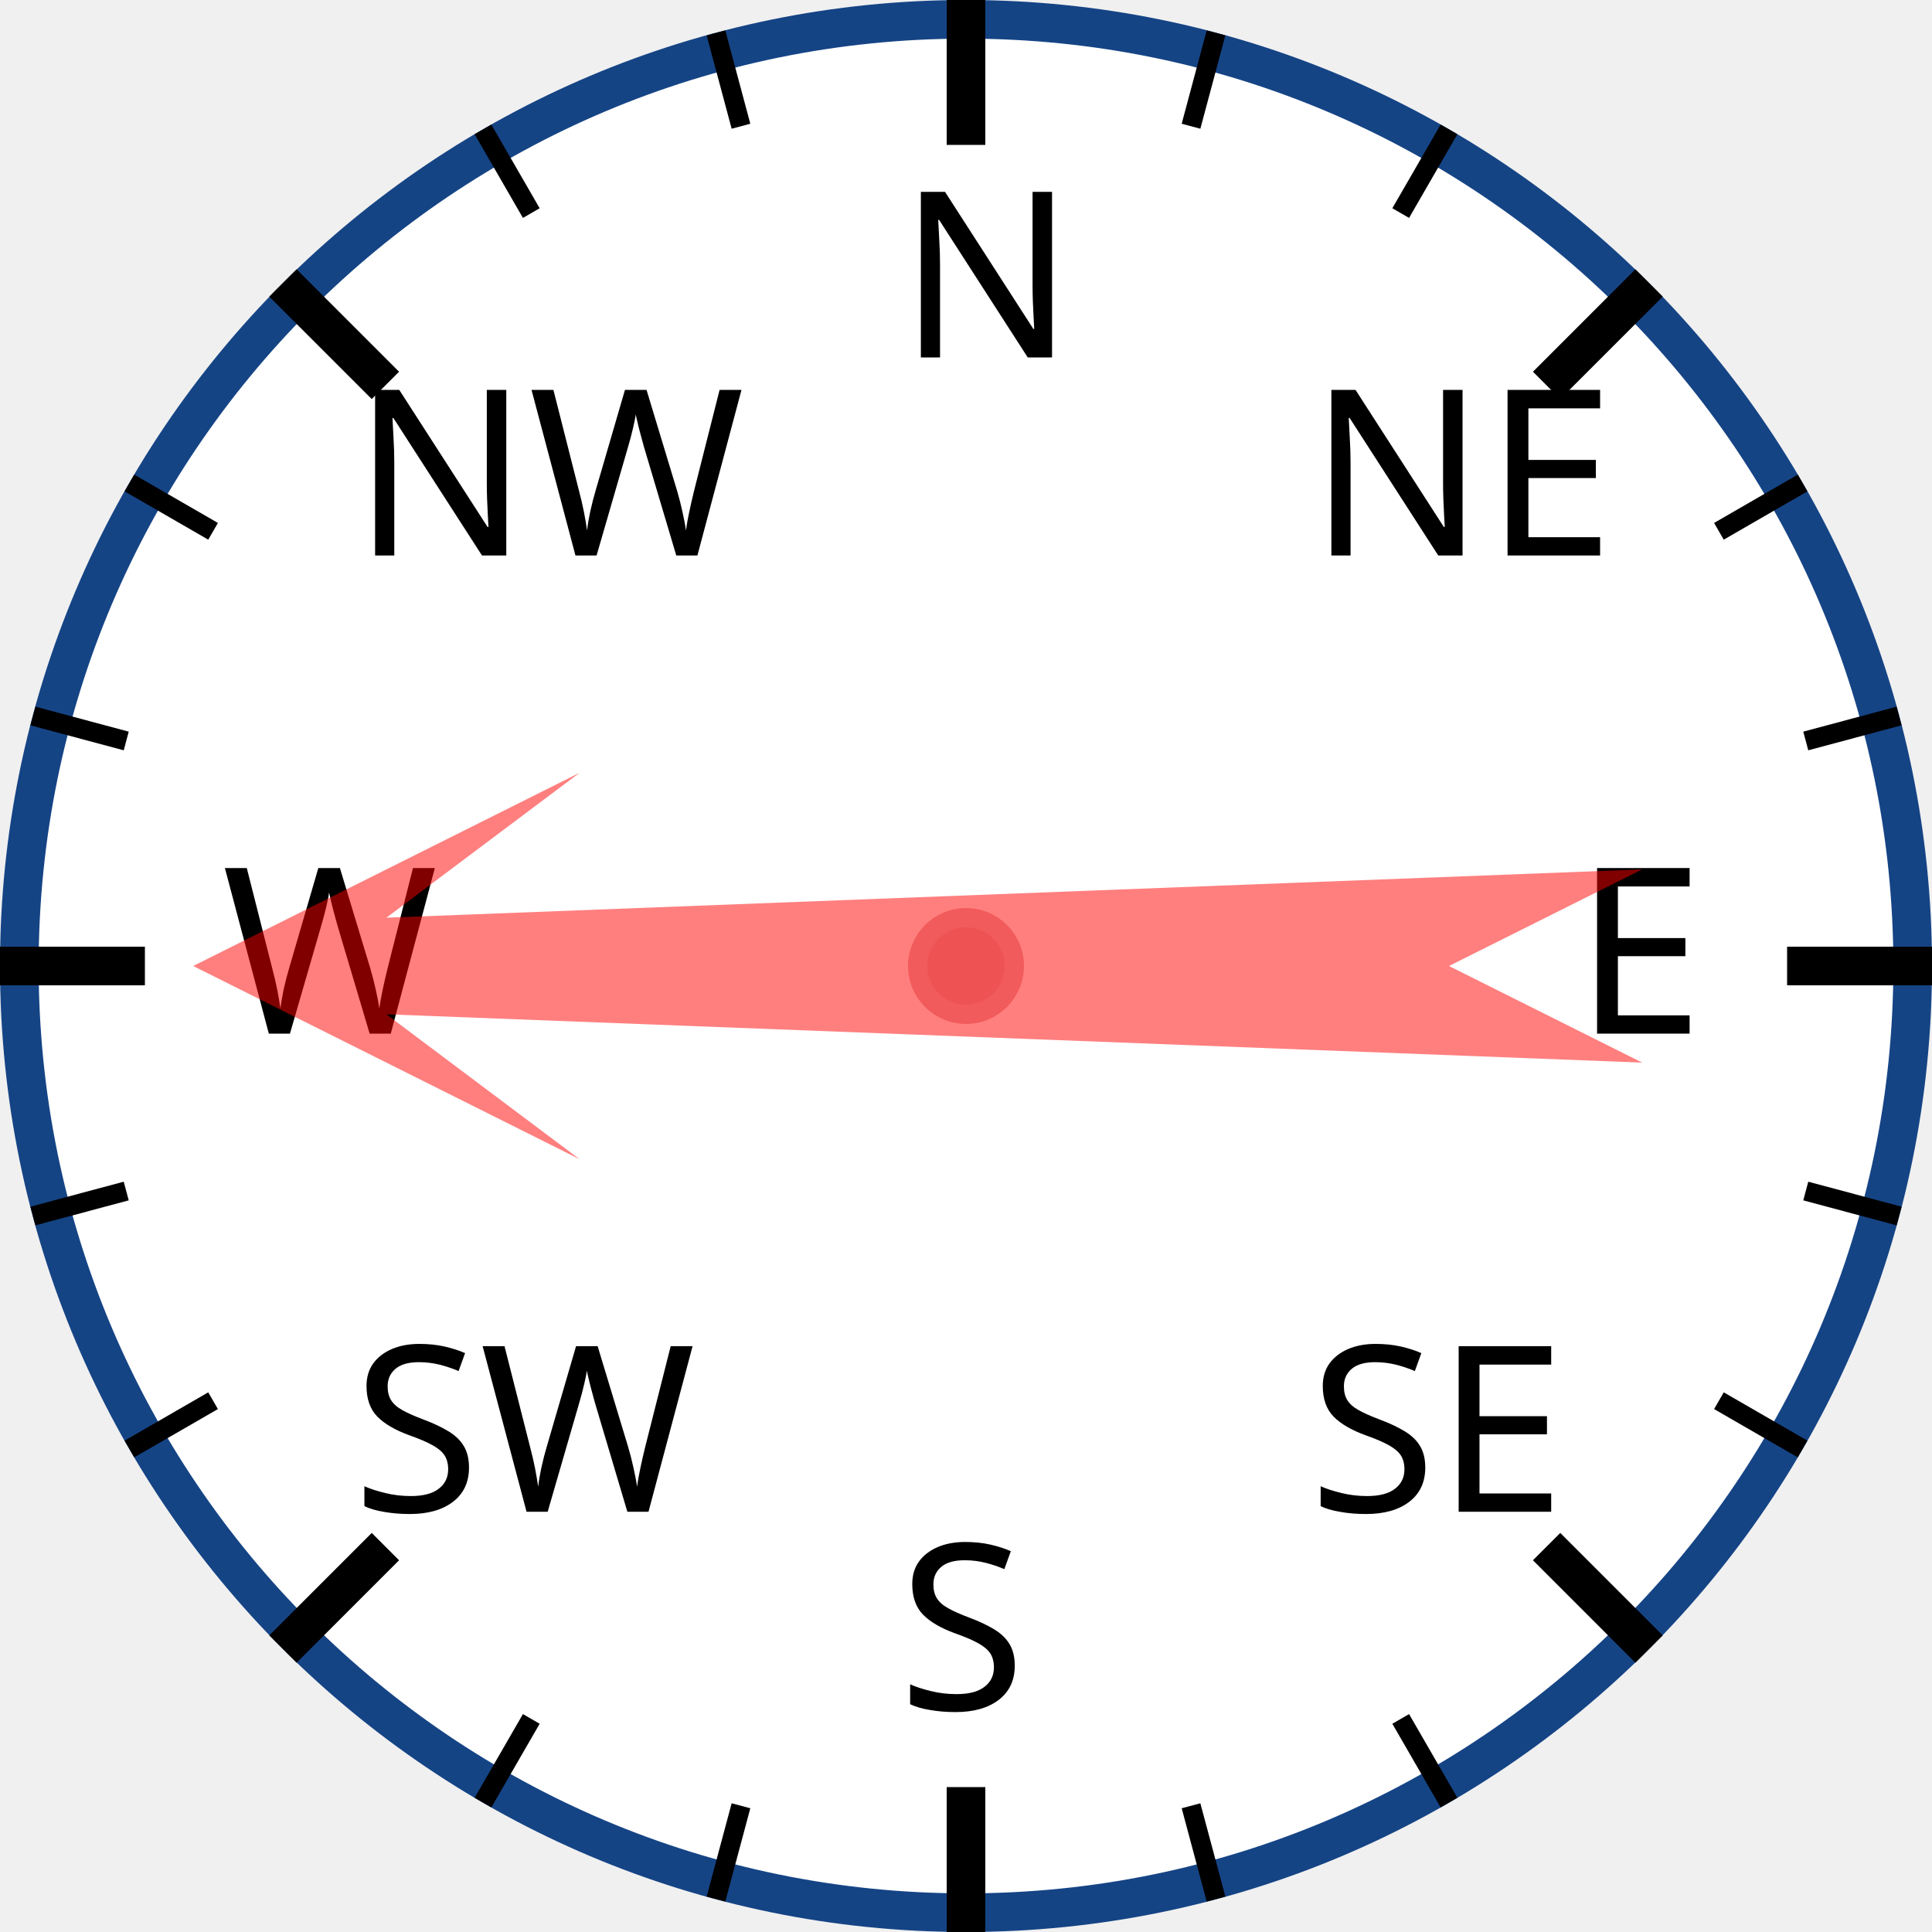
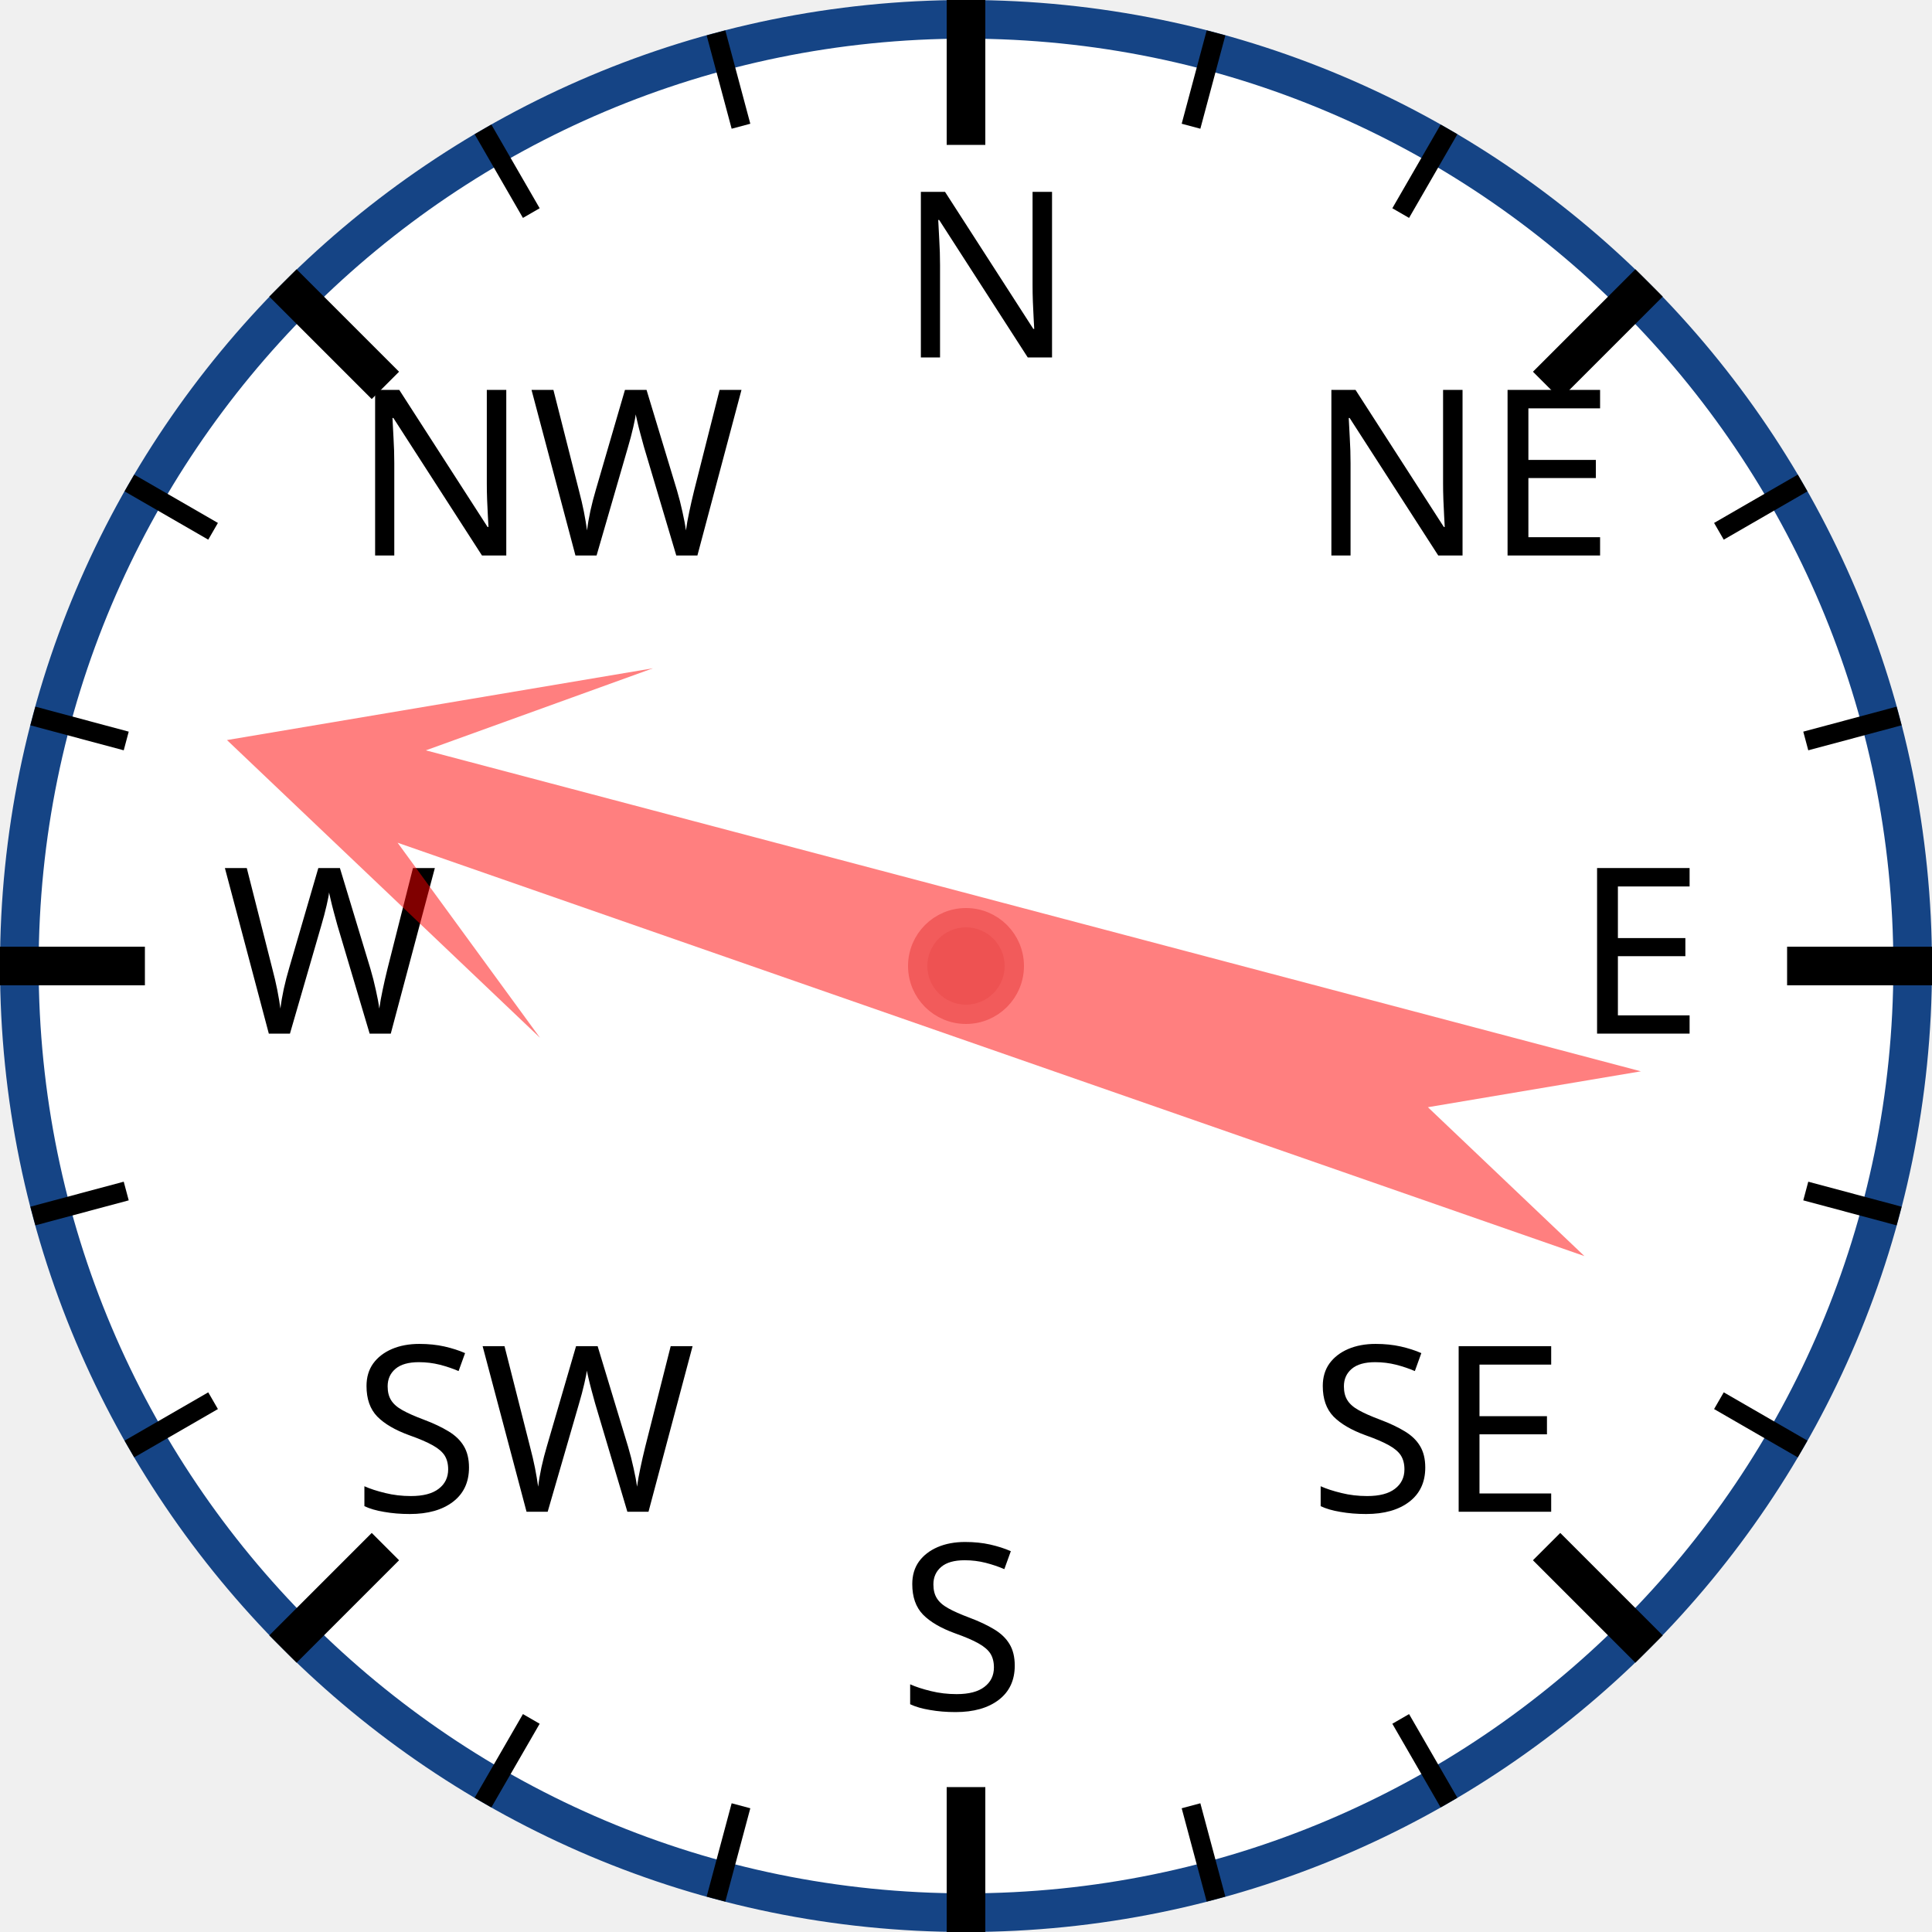
<svg xmlns="http://www.w3.org/2000/svg" width="120px" height="120px" viewBox="0 0 200 200">
  <circle cx="100" cy="100" r="98" style="fill: white; stroke: #154485; stroke-width: 4;" />
  <text x="93.0" y="37.0" style="font-family: sans-serif; font-size: 18pt;">N</text>
  <line x1="100.0" y1="0.0" x2="100.0" y2="15.0" style="stroke: black; stroke-width: 4;" />
  <line x1="74.118" y1="3.407" x2="76.706" y2="13.067" style="stroke: black; stroke-width: 2;" />
  <line x1="50" y1="13.397" x2="55" y2="22.058" style="stroke: black; stroke-width: 2;" />
  <text x="36.503" y="57.503" style="font-family: sans-serif; font-size: 18pt;">NW</text>
  <line x1="29.289" y1="29.289" x2="39.896" y2="39.896" style="stroke: black; stroke-width: 4;" />
  <line x1="13.397" y1="50" x2="22.058" y2="55" style="stroke: black; stroke-width: 2;" />
  <line x1="3.407" y1="74.118" x2="13.067" y2="76.706" style="stroke: black; stroke-width: 2;" />
  <text x="23.0" y="107.0" style="font-family: sans-serif; font-size: 18pt;">W</text>
  <line x1="0.0" y1="100.0" x2="15.0" y2="100.0" style="stroke: black; stroke-width: 4;" />
  <line x1="3.407" y1="125.882" x2="13.067" y2="123.294" style="stroke: black; stroke-width: 2;" />
  <line x1="13.397" y1="150" x2="22.058" y2="145" style="stroke: black; stroke-width: 2;" />
  <text x="36.503" y="156.497" style="font-family: sans-serif; font-size: 18pt;">SW</text>
  <line x1="29.289" y1="170.711" x2="39.896" y2="160.104" style="stroke: black; stroke-width: 4;" />
  <line x1="50" y1="186.603" x2="55" y2="177.942" style="stroke: black; stroke-width: 2;" />
  <line x1="74.118" y1="196.593" x2="76.706" y2="186.933" style="stroke: black; stroke-width: 2;" />
  <text x="93" y="177.0" style="font-family: sans-serif; font-size: 18pt;">S</text>
  <line x1="100" y1="200.0" x2="100" y2="185.0" style="stroke: black; stroke-width: 4;" />
  <line x1="125.882" y1="196.593" x2="123.294" y2="186.933" style="stroke: black; stroke-width: 2;" />
  <line x1="150.0" y1="186.603" x2="145.0" y2="177.942" style="stroke: black; stroke-width: 2;" />
  <text x="135.497" y="156.497" style="font-family: sans-serif; font-size: 18pt;">SE</text>
  <line x1="170.711" y1="170.711" x2="160.104" y2="160.104" style="stroke: black; stroke-width: 4;" />
  <line x1="186.603" y1="150" x2="177.942" y2="145" style="stroke: black; stroke-width: 2;" />
  <line x1="196.593" y1="125.882" x2="186.933" y2="123.294" style="stroke: black; stroke-width: 2;" />
  <text x="163.0" y="107" style="font-family: sans-serif; font-size: 18pt;">E</text>
  <line x1="200.0" y1="100" x2="185.0" y2="100" style="stroke: black; stroke-width: 4;" />
  <line x1="196.593" y1="74.118" x2="186.933" y2="76.706" style="stroke: black; stroke-width: 2;" />
  <line x1="186.603" y1="50" x2="177.942" y2="55" style="stroke: black; stroke-width: 2;" />
  <text x="135.497" y="57.503" style="font-family: sans-serif; font-size: 18pt;">NE</text>
  <line x1="170.711" y1="29.289" x2="160.104" y2="39.896" style="stroke: black; stroke-width: 4;" />
  <line x1="150" y1="13.397" x2="145" y2="22.058" style="stroke: black; stroke-width: 2;" />
  <line x1="125.882" y1="3.407" x2="123.294" y2="13.067" style="stroke: black; stroke-width: 2;" />
-   <polygon points="100 20 120 60 105 40 110 170 100 150 90 170 95 40 80 60" style="fill: red; fill-opacity: 0.5;" transform="rotate(270,100,100)" />
+   <polygon points="100 20 120 60 105 40 110 170 100 150 90 170 95 40 80 60" style="fill: red; fill-opacity: 0.5;" transform="rotate(287,100,100)" />
  <circle cx="100" cy="100" r="5" style="fill: #EE5252; stroke: #F25B5B; stroke-width: 2;" />
</svg>
